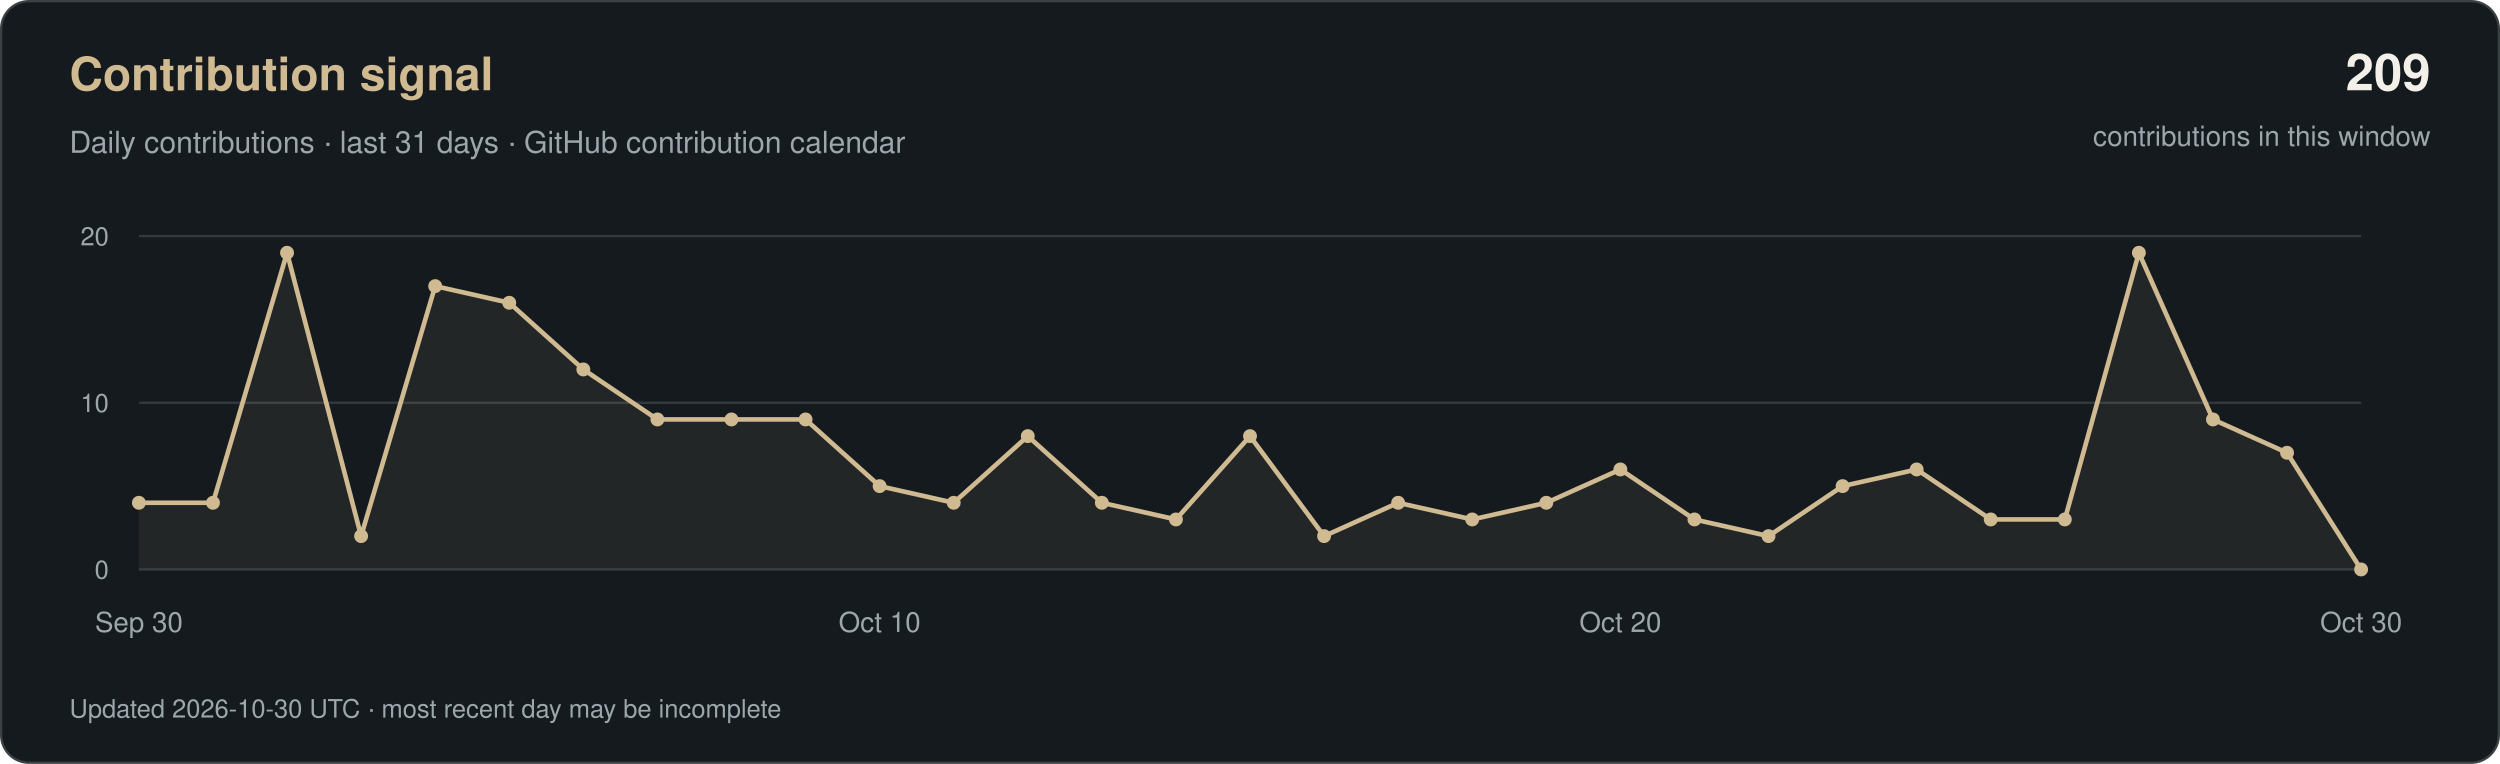
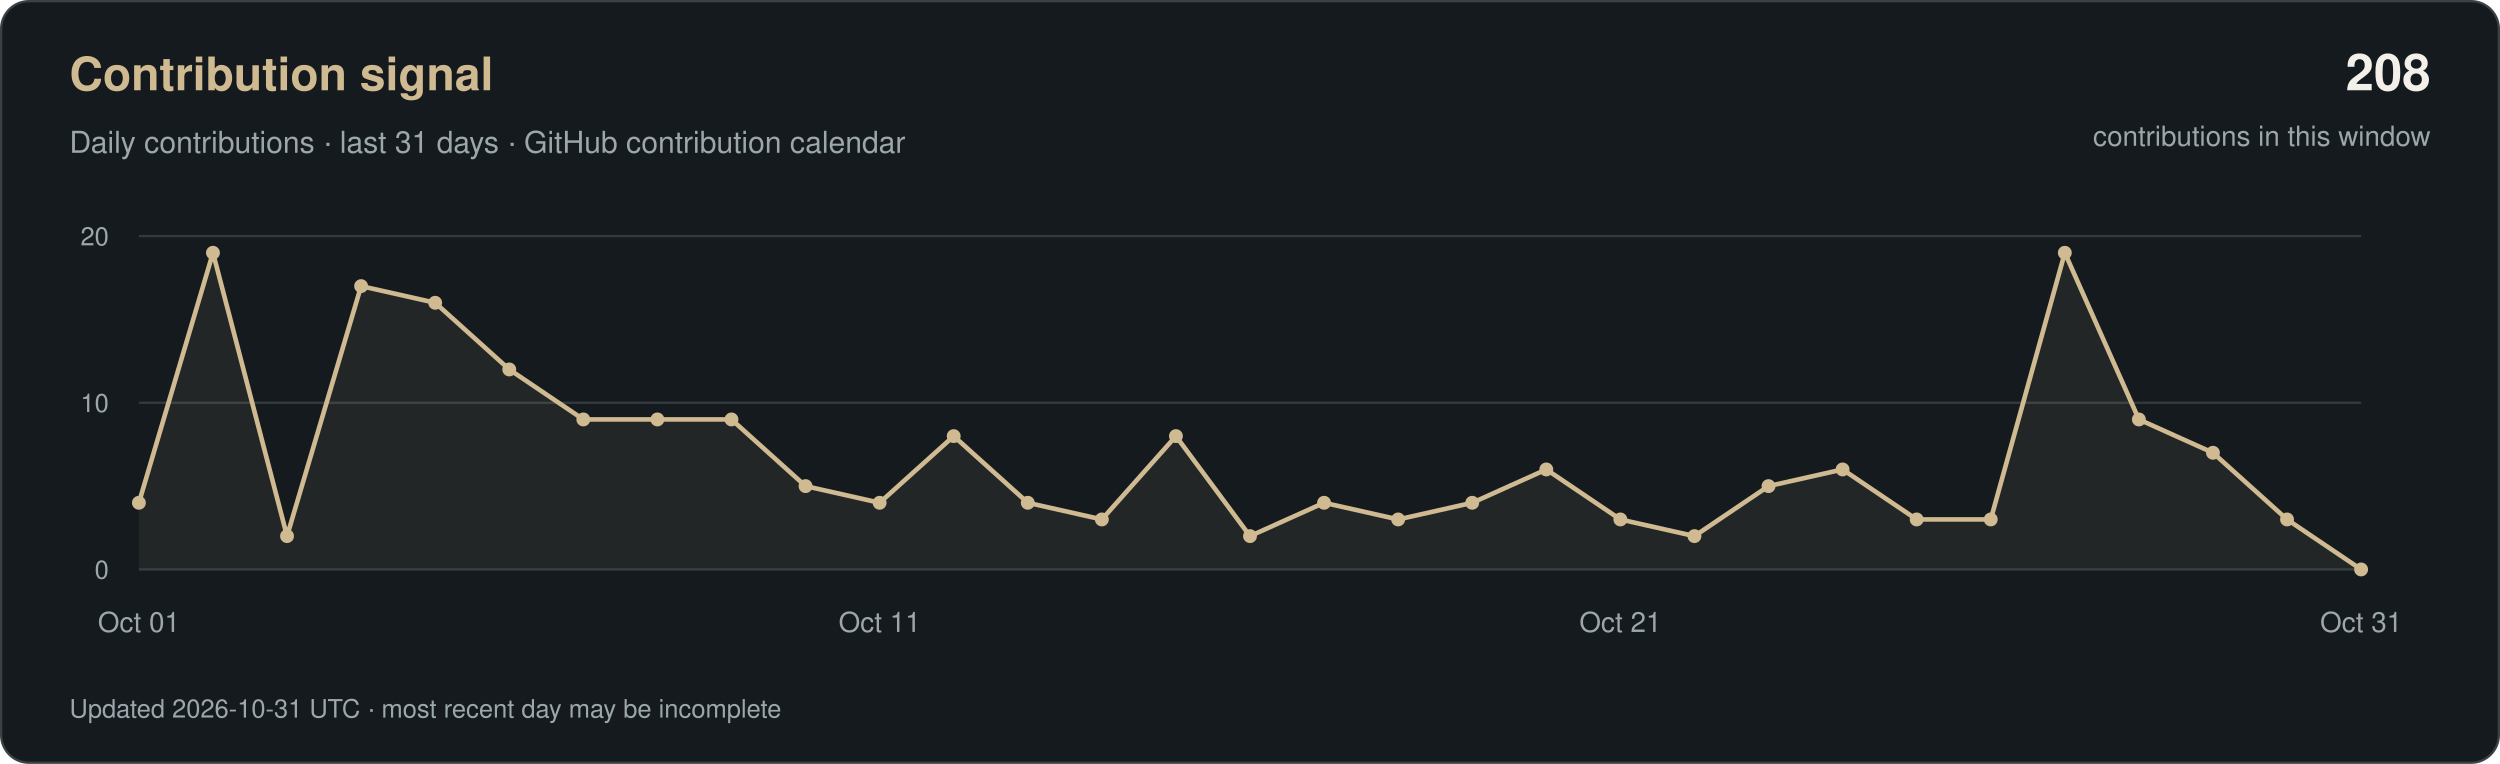
<svg xmlns="http://www.w3.org/2000/svg" width="1080" height="330" viewBox="0 0 1080 330" role="img" aria-labelledby="title desc">
  <rect x="0.5" y="0.5" width="1079" height="329" rx="12" fill="#151A1E" stroke="#3A4143" />
  <g font-family="-apple-system, BlinkMacSystemFont, 'Segoe UI', Helvetica, Arial, sans-serif">
    <text x="30" y="39" fill="#D0BA91" font-size="20" font-weight="600">Contribution signal</text>
    <text x="30" y="66" fill="#9CA7AC" font-size="13">Daily contributions · last 31 days · GitHub contribution calendar</text>
-     <text x="1050" y="39" text-anchor="end" fill="#F2F0E9" font-size="22" font-weight="600">209</text>
+     <text x="1050" y="39" text-anchor="end" fill="#F2F0E9" font-size="22" font-weight="600">208</text>
    <text x="1050" y="63" text-anchor="end" fill="#9CA7AC" font-size="12">contributions in this window</text>
    <path d="M60 246H1020" stroke="#333A3E" />
    <text x="47" y="250" text-anchor="end" fill="#9CA7AC" font-size="11">0</text>
    <path d="M60 174.0H1020" stroke="#333A3E" />
    <text x="47" y="178.0" text-anchor="end" fill="#9CA7AC" font-size="11">10</text>
    <path d="M60 102H1020" stroke="#333A3E" />
    <text x="47" y="106" text-anchor="end" fill="#9CA7AC" font-size="11">20</text>
-     <polygon points="60,246 60.0,217.2 92.0,217.2 124.0,109.2 156.0,231.6 188.0,123.6 220.0,130.8 252.0,159.6 284.0,181.2 316.0,181.2 348.0,181.2 380.0,210.0 412.0,217.2 444.0,188.4 476.0,217.2 508.0,224.4 540.0,188.4 572.0,231.6 604.0,217.2 636.0,224.4 668.0,217.2 700.0,202.8 732.0,224.4 764.0,231.6 796.0,210.0 828.0,202.8 860.0,224.4 892.0,224.4 924.0,109.2 956.0,181.2 988.0,195.6 1020.0,246.0 1020,246" fill="#D0BA91" fill-opacity="0.08" />
-     <polyline points="60.0,217.2 92.0,217.2 124.0,109.2 156.0,231.6 188.0,123.6 220.0,130.8 252.0,159.6 284.0,181.2 316.0,181.2 348.0,181.2 380.0,210.0 412.0,217.2 444.0,188.4 476.0,217.2 508.0,224.4 540.0,188.4 572.0,231.6 604.0,217.2 636.0,224.4 668.0,217.2 700.0,202.8 732.0,224.4 764.0,231.6 796.0,210.0 828.0,202.8 860.0,224.4 892.0,224.4 924.0,109.2 956.0,181.2 988.0,195.6 1020.0,246.0" fill="none" stroke="#D0BA91" stroke-width="2" stroke-linejoin="round" />
+     <polygon points="60,246 60.0,217.2 92.0,109.2 124.0,231.6 156.0,123.6 188.0,130.8 220.0,159.6 252.0,181.2 284.0,181.2 316.0,181.2 348.0,210.0 380.0,217.2 412.0,188.4 444.0,217.2 476.0,224.4 508.0,188.4 540.0,231.6 572.0,217.2 604.0,224.4 636.0,217.2 668.0,202.8 700.0,224.4 732.0,231.6 764.0,210.0 796.0,202.8 828.0,224.4 860.0,224.4 892.0,109.2 924.0,181.2 956.0,195.6 988.0,224.4 1020.0,246.0 1020,246" fill="#D0BA91" fill-opacity="0.08" />
+     <polyline points="60.0,217.2 92.0,109.2 124.0,231.6 156.0,123.6 188.0,130.8 220.0,159.6 252.0,181.2 284.0,181.2 316.0,181.2 348.0,210.0 380.0,217.2 412.0,188.4 444.0,217.2 476.0,224.4 508.0,188.4 540.0,231.6 572.0,217.2 604.0,224.4 636.0,217.2 668.0,202.8 700.0,224.4 732.0,231.6 764.0,210.0 796.0,202.8 828.0,224.4 860.0,224.4 892.0,109.2 924.0,181.2 956.0,195.6 988.0,224.4 1020.0,246.0" fill="none" stroke="#D0BA91" stroke-width="2" stroke-linejoin="round" />
    <circle cx="60.0" cy="217.2" r="3" fill="#D0BA91" />
-     <circle cx="92.0" cy="217.2" r="3" fill="#D0BA91" />
-     <circle cx="124.0" cy="109.2" r="3" fill="#D0BA91" />
-     <circle cx="156.0" cy="231.6" r="3" fill="#D0BA91" />
-     <circle cx="188.0" cy="123.6" r="3" fill="#D0BA91" />
-     <circle cx="220.0" cy="130.8" r="3" fill="#D0BA91" />
-     <circle cx="252.0" cy="159.6" r="3" fill="#D0BA91" />
+     <circle cx="92.0" cy="109.2" r="3" fill="#D0BA91" />
+     <circle cx="124.0" cy="231.6" r="3" fill="#D0BA91" />
+     <circle cx="156.0" cy="123.6" r="3" fill="#D0BA91" />
+     <circle cx="188.0" cy="130.8" r="3" fill="#D0BA91" />
+     <circle cx="220.0" cy="159.6" r="3" fill="#D0BA91" />
+     <circle cx="252.0" cy="181.2" r="3" fill="#D0BA91" />
    <circle cx="284.0" cy="181.2" r="3" fill="#D0BA91" />
    <circle cx="316.0" cy="181.2" r="3" fill="#D0BA91" />
-     <circle cx="348.0" cy="181.2" r="3" fill="#D0BA91" />
-     <circle cx="380.0" cy="210.0" r="3" fill="#D0BA91" />
-     <circle cx="412.0" cy="217.2" r="3" fill="#D0BA91" />
-     <circle cx="444.0" cy="188.4" r="3" fill="#D0BA91" />
-     <circle cx="476.0" cy="217.2" r="3" fill="#D0BA91" />
-     <circle cx="508.0" cy="224.4" r="3" fill="#D0BA91" />
-     <circle cx="540.0" cy="188.4" r="3" fill="#D0BA91" />
-     <circle cx="572.0" cy="231.6" r="3" fill="#D0BA91" />
-     <circle cx="604.0" cy="217.2" r="3" fill="#D0BA91" />
-     <circle cx="636.0" cy="224.4" r="3" fill="#D0BA91" />
-     <circle cx="668.0" cy="217.2" r="3" fill="#D0BA91" />
-     <circle cx="700.0" cy="202.8" r="3" fill="#D0BA91" />
-     <circle cx="732.0" cy="224.4" r="3" fill="#D0BA91" />
-     <circle cx="764.0" cy="231.6" r="3" fill="#D0BA91" />
-     <circle cx="796.0" cy="210.0" r="3" fill="#D0BA91" />
-     <circle cx="828.0" cy="202.8" r="3" fill="#D0BA91" />
+     <circle cx="348.0" cy="210.0" r="3" fill="#D0BA91" />
+     <circle cx="380.0" cy="217.2" r="3" fill="#D0BA91" />
+     <circle cx="412.0" cy="188.4" r="3" fill="#D0BA91" />
+     <circle cx="444.0" cy="217.2" r="3" fill="#D0BA91" />
+     <circle cx="476.0" cy="224.4" r="3" fill="#D0BA91" />
+     <circle cx="508.0" cy="188.4" r="3" fill="#D0BA91" />
+     <circle cx="540.0" cy="231.6" r="3" fill="#D0BA91" />
+     <circle cx="572.0" cy="217.2" r="3" fill="#D0BA91" />
+     <circle cx="604.0" cy="224.4" r="3" fill="#D0BA91" />
+     <circle cx="636.0" cy="217.2" r="3" fill="#D0BA91" />
+     <circle cx="668.0" cy="202.8" r="3" fill="#D0BA91" />
+     <circle cx="700.0" cy="224.4" r="3" fill="#D0BA91" />
+     <circle cx="732.0" cy="231.6" r="3" fill="#D0BA91" />
+     <circle cx="764.0" cy="210.0" r="3" fill="#D0BA91" />
+     <circle cx="796.0" cy="202.8" r="3" fill="#D0BA91" />
+     <circle cx="828.0" cy="224.4" r="3" fill="#D0BA91" />
    <circle cx="860.0" cy="224.4" r="3" fill="#D0BA91" />
-     <circle cx="892.0" cy="224.4" r="3" fill="#D0BA91" />
-     <circle cx="924.0" cy="109.2" r="3" fill="#D0BA91" />
-     <circle cx="956.0" cy="181.2" r="3" fill="#D0BA91" />
-     <circle cx="988.0" cy="195.6" r="3" fill="#D0BA91" />
+     <circle cx="892.0" cy="109.2" r="3" fill="#D0BA91" />
+     <circle cx="924.0" cy="181.2" r="3" fill="#D0BA91" />
+     <circle cx="956.0" cy="195.6" r="3" fill="#D0BA91" />
+     <circle cx="988.0" cy="224.4" r="3" fill="#D0BA91" />
    <circle cx="1020.0" cy="246.0" r="3" fill="#D0BA91" />
-     <text x="60.0" y="273" text-anchor="middle" fill="#9CA7AC" font-size="12">Sep 30</text>
-     <text x="380.0" y="273" text-anchor="middle" fill="#9CA7AC" font-size="12">Oct 10</text>
-     <text x="700.0" y="273" text-anchor="middle" fill="#9CA7AC" font-size="12">Oct 20</text>
-     <text x="1020.0" y="273" text-anchor="middle" fill="#9CA7AC" font-size="12">Oct 30</text>
-     <text x="30" y="310" fill="#9CA7AC" font-size="11">Updated 2026-10-30 UTC · most recent day may be incomplete</text>
+     <text x="60.0" y="273" text-anchor="middle" fill="#9CA7AC" font-size="12">Oct 01</text>
+     <text x="380.0" y="273" text-anchor="middle" fill="#9CA7AC" font-size="12">Oct 11</text>
+     <text x="700.0" y="273" text-anchor="middle" fill="#9CA7AC" font-size="12">Oct 21</text>
+     <text x="1020.0" y="273" text-anchor="middle" fill="#9CA7AC" font-size="12">Oct 31</text>
+     <text x="30" y="310" fill="#9CA7AC" font-size="11">Updated 2026-10-31 UTC · most recent day may be incomplete</text>
  </g>
</svg>
